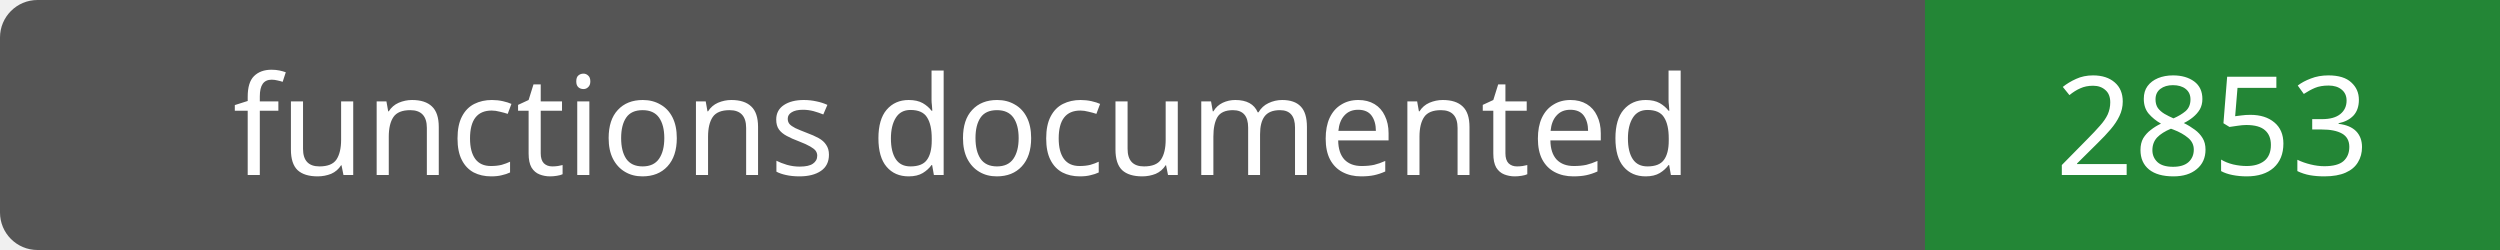
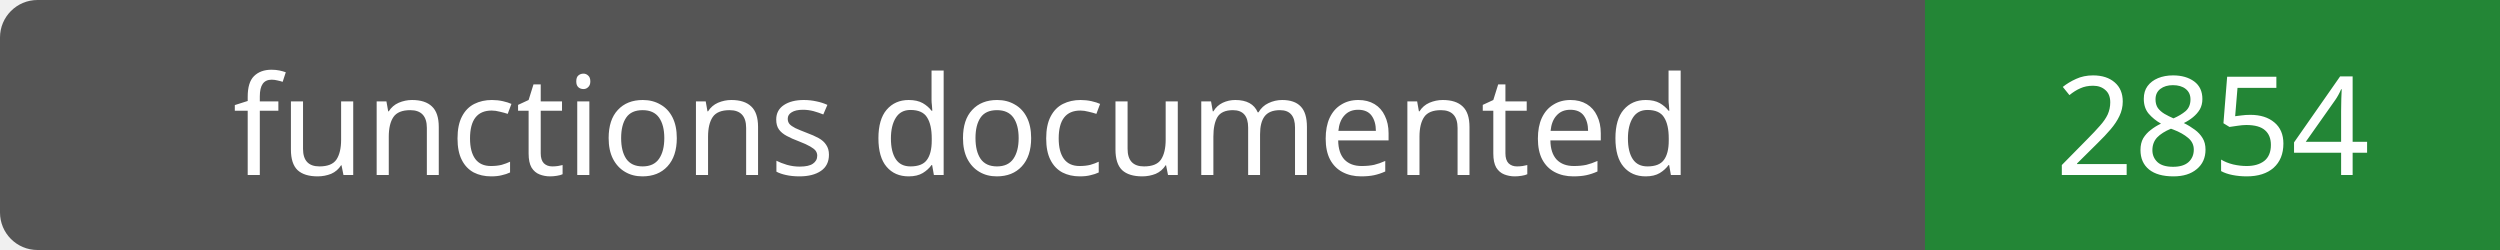
- <svg xmlns="http://www.w3.org/2000/svg" width="200" height="20" role="img" aria-label="functions documented: 2853">
+ <svg xmlns="http://www.w3.org/2000/svg" width="200" height="20" role="img" aria-label="functions documented: 2854">
  <rect width="200" height="20" rx="3" fill="#555" />
  <path fill="#238636" d="M154 0h46v20H154z" />
  <g fill="#fff" text-anchor="middle" font-family="Verdana,sans-serif" font-size="11">
    <text x="77.0" y="14">functions documented</text>
-     <text x="177.0" y="14">2853</text>
+     <text x="177.0" y="14">2854</text>
  </g>
</svg>
